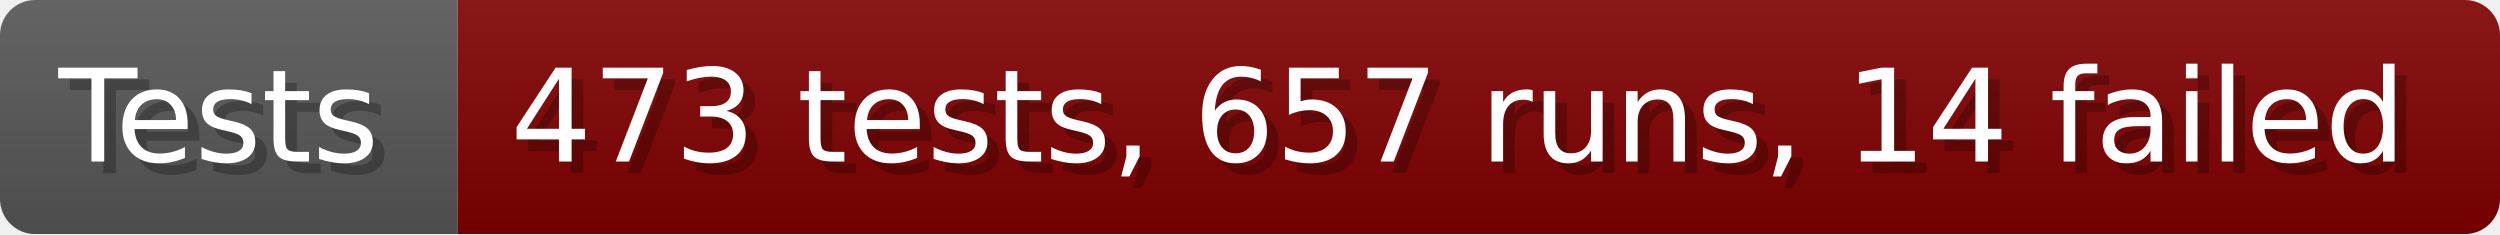
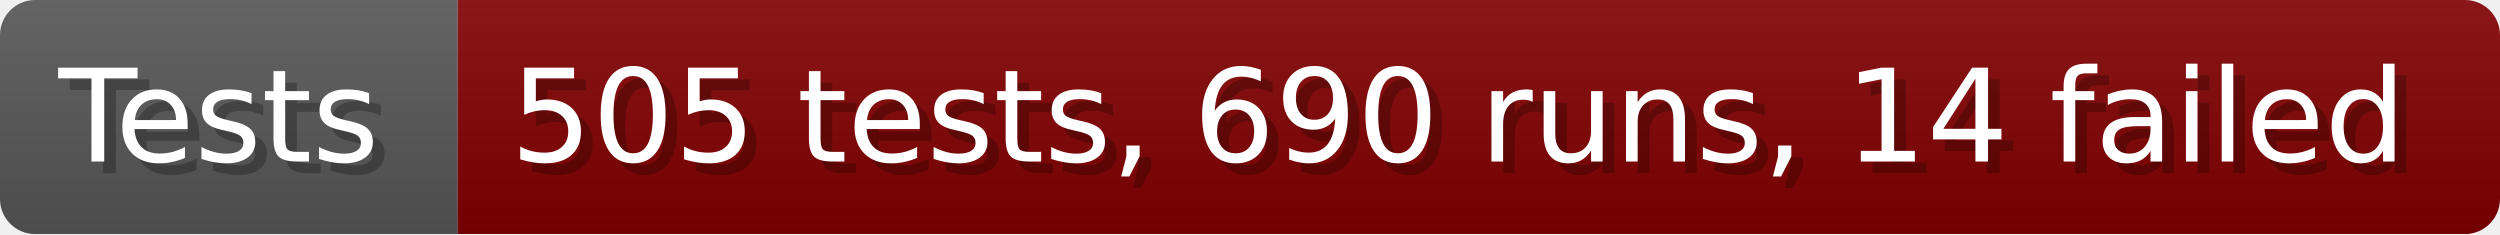
- <svg xmlns="http://www.w3.org/2000/svg" width="213.6" height="20" viewBox="0 0 2136 200" role="img" aria-label="Tests: 473 tests, 657 runs, 14 failed">
+ <svg xmlns="http://www.w3.org/2000/svg" width="213.6" height="20" viewBox="0 0 2136 200" role="img" aria-label="Tests: 505 tests, 690 runs, 14 failed">
  <linearGradient id="a" x2="0" y2="100%">
    <stop offset="0" stop-opacity=".1" stop-color="#EEE" />
    <stop offset="1" stop-opacity=".1" />
  </linearGradient>
  <mask id="m">
    <rect width="2136" height="200" rx="30" fill="#FFF" />
  </mask>
  <g mask="url(#m)">
    <rect width="391" height="200" fill="#555" />
    <rect width="1745" height="200" fill="#800000" x="391" />
    <rect width="2136" height="200" fill="url(#a)" />
  </g>
  <g aria-hidden="true" fill="#fff" text-anchor="start" font-family="Verdana,DejaVu Sans,sans-serif" font-size="110">
    <text x="60" y="148" textLength="291" fill="#000" opacity="0.25">Tests</text>
    <text x="50" y="138" textLength="291">Tests</text>
-     <text x="446" y="148" textLength="1645" fill="#000" opacity="0.25">473 tests, 657 runs, 14 failed</text>
-     <text x="436" y="138" textLength="1645">473 tests, 657 runs, 14 failed</text>
+     <text x="446" y="148" textLength="1645" fill="#000" opacity="0.25">505 tests, 690 runs, 14 failed</text>
+     <text x="436" y="138" textLength="1645">505 tests, 690 runs, 14 failed</text>
  </g>
</svg>
